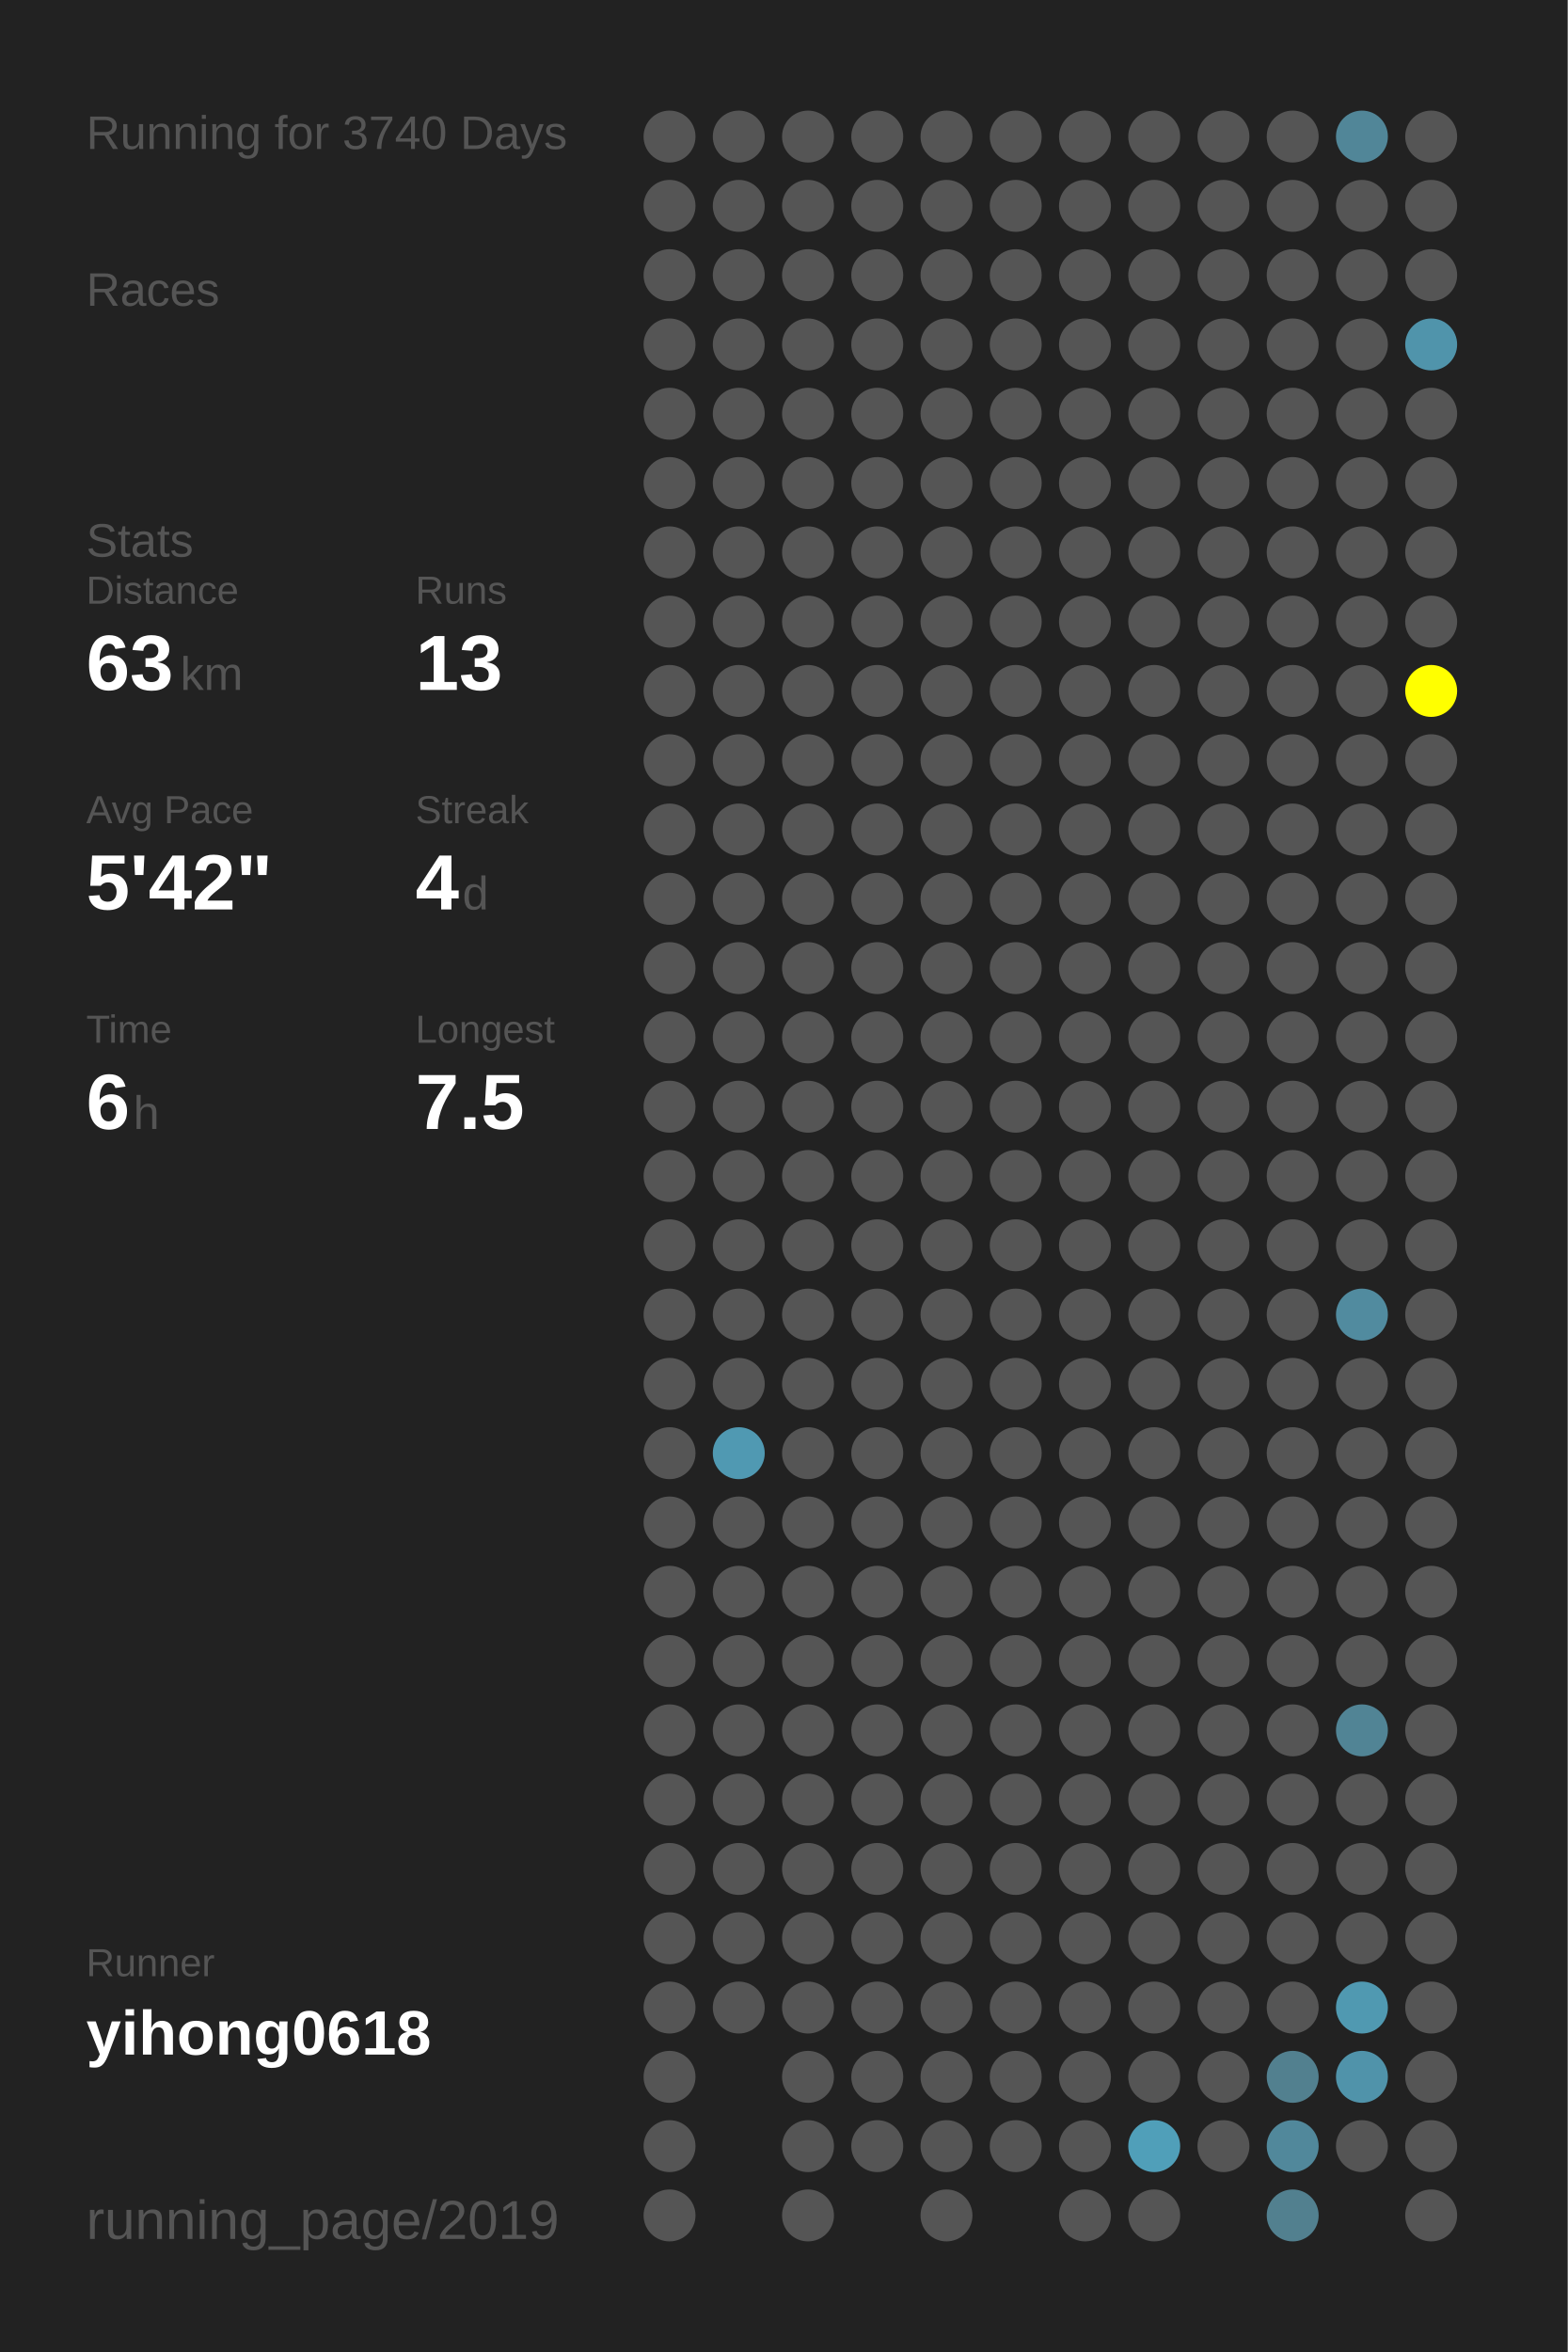
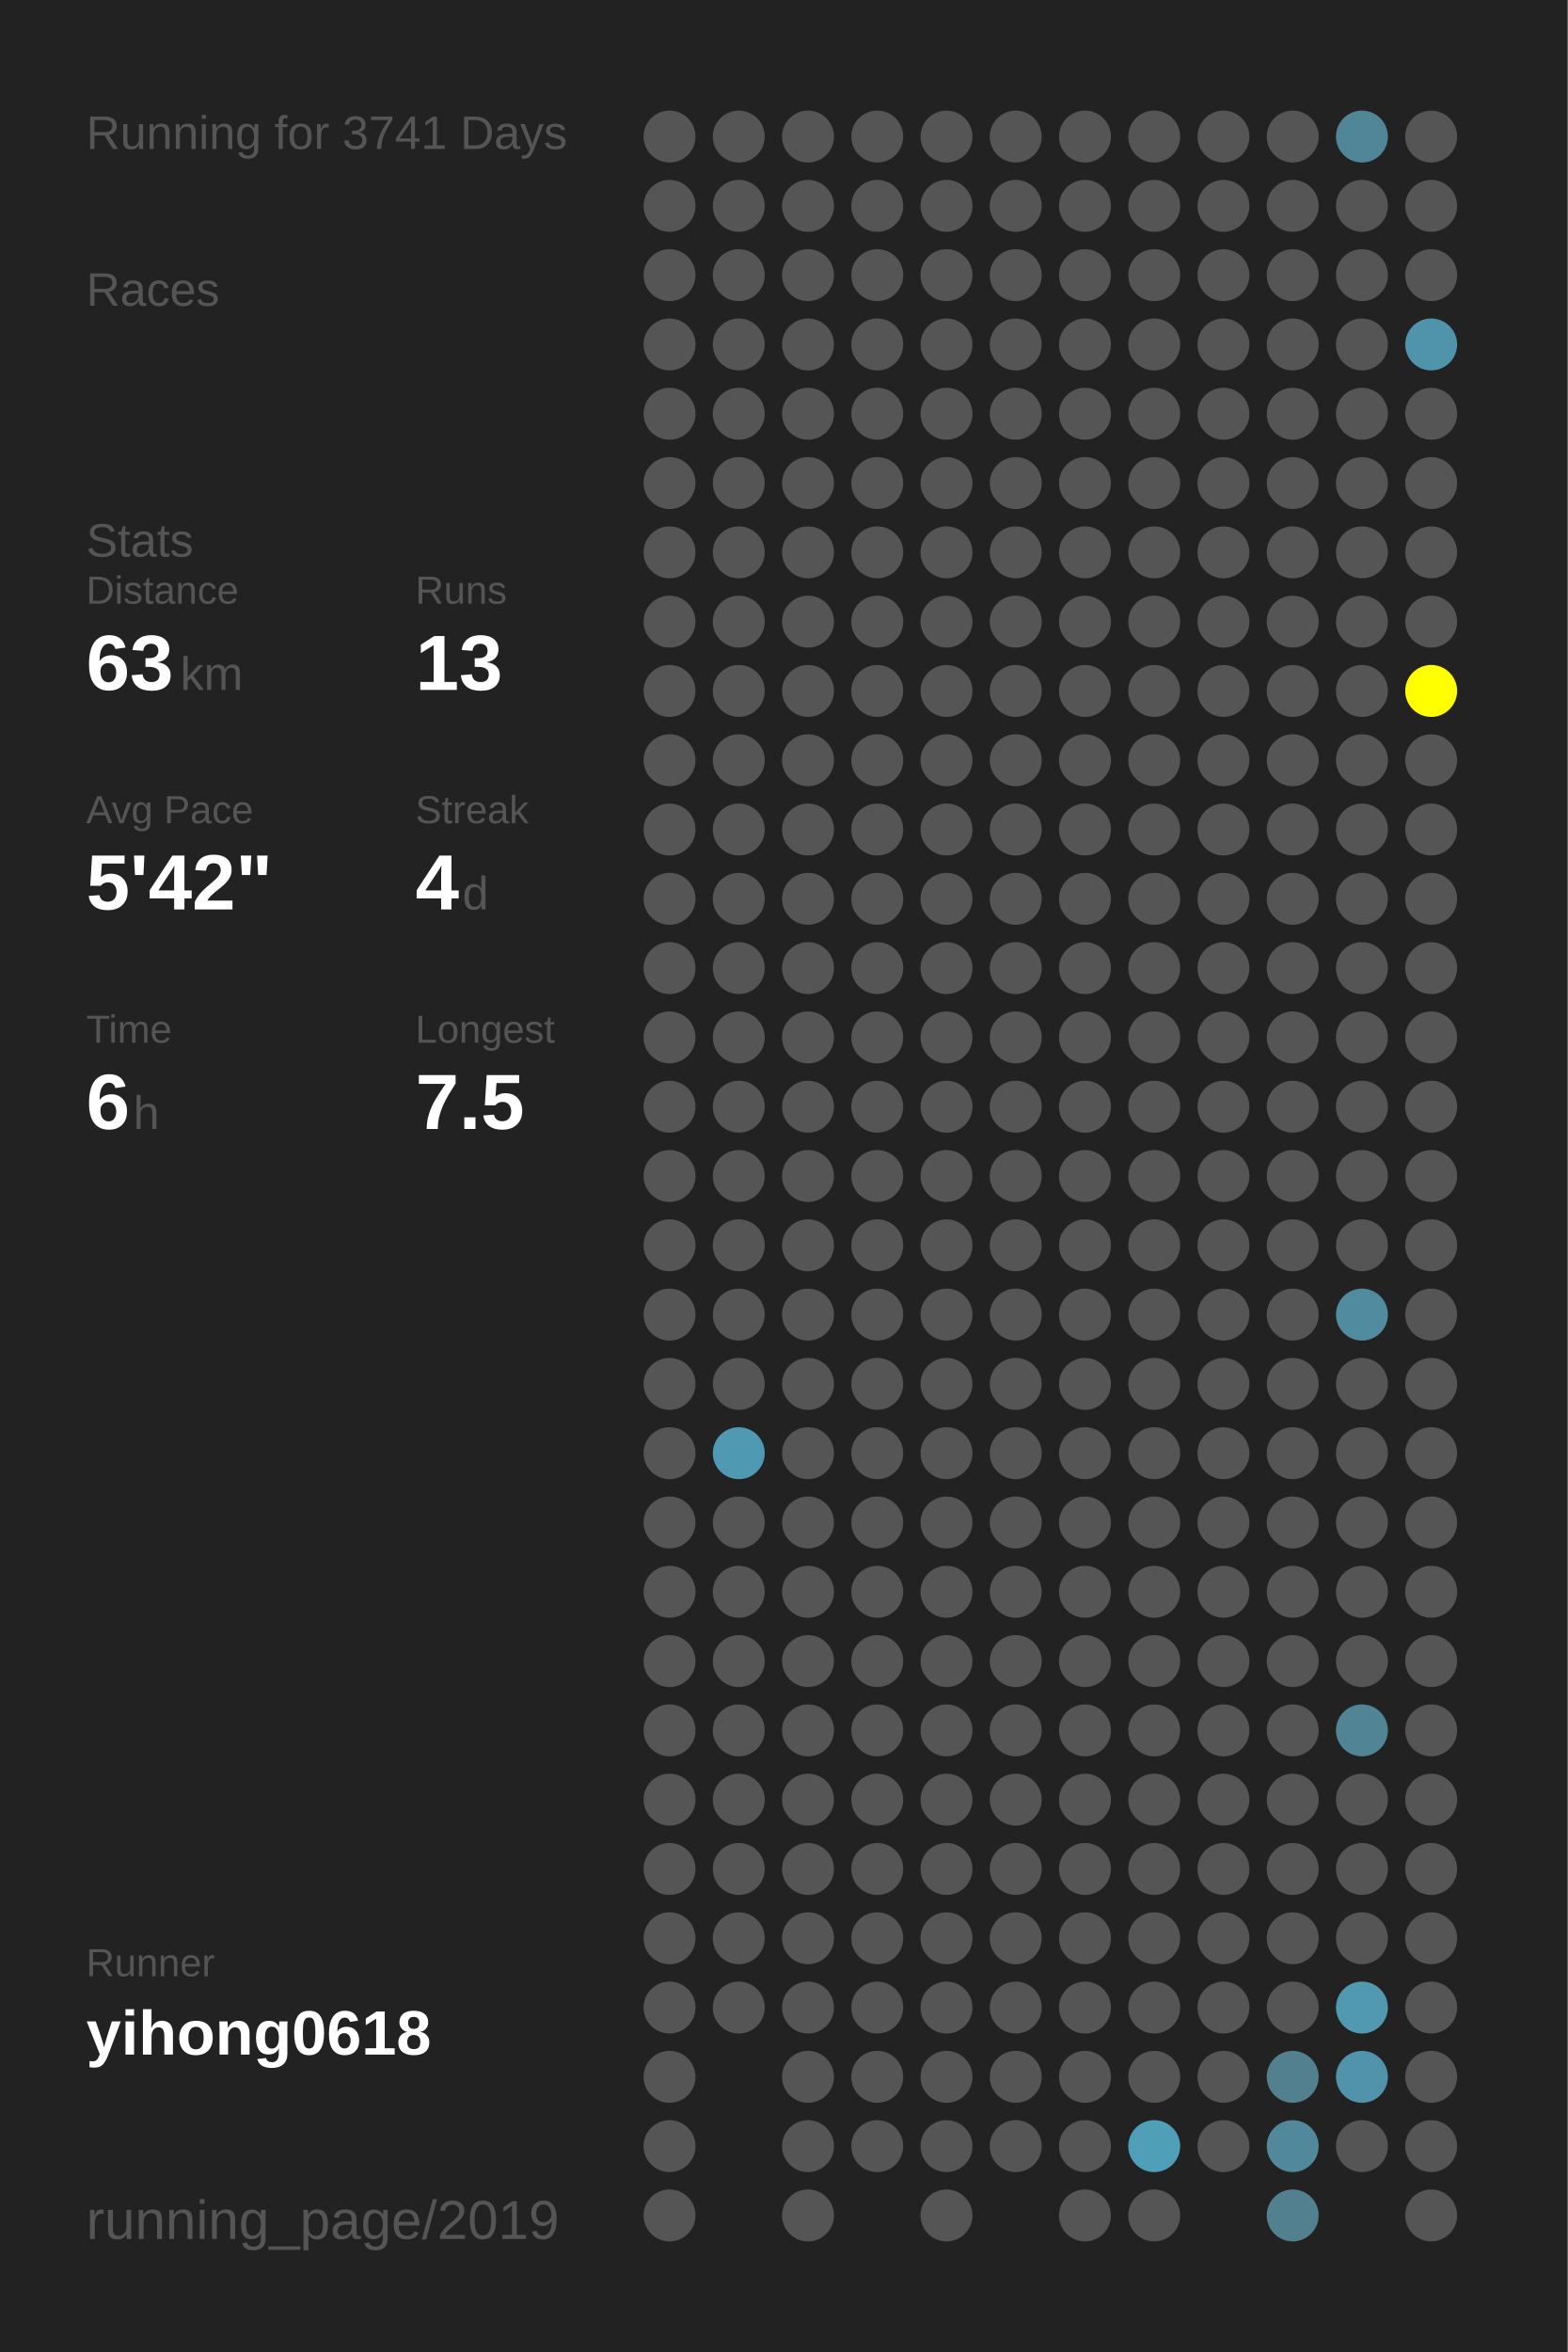
<svg xmlns="http://www.w3.org/2000/svg" baseProfile="full" height="300mm" version="1.1" viewBox="0,0,200,300" width="200mm">
  <defs />
  <rect fill="#222222" height="300" width="200" x="0" y="0" />
-   <text fill="#555555" style="font-size:6px; font-family:Arial;" x="11" y="19">Running for 3740 Days</text>
+   <text fill="#555555" style="font-size:6px; font-family:Arial;" x="11" y="19">Running for 3741 Days</text>
  <text fill="#555555" style="font-size:6px; font-family:Arial;" x="11" y="39">Races</text>
  <text fill="#555555" style="font-size:6px; font-family:Arial;" x="11" y="71">Stats</text>
  <text fill="#555555" style="font-size:5px; font-family:Arial;" x="11" y="77">Distance</text>
  <text fill="#FFFFFF" style="font-size:10px; font-family:Arial; font-weight:bold;" x="11" y="88">63</text>
  <text fill="#555555" style="font-size:6px; font-family:Arial;" x="23" y="88">km</text>
  <text fill="#555555" style="font-size:5px; font-family:Arial;" x="53" y="77">Runs</text>
  <text fill="#FFFFFF" style="font-size:10px; font-family:Arial; font-weight:bold;" x="53" y="88">13</text>
  <text fill="#555555" style="font-size:5px; font-family:Arial;" x="11" y="105">Avg Pace</text>
  <text fill="#FFFFFF" style="font-size:10px; font-family:Arial; font-weight:bold;" x="11" y="116">5'42"</text>
  <text fill="#555555" style="font-size:5px; font-family:Arial;" x="53" y="105">Streak</text>
  <text fill="#FFFFFF" style="font-size:10px; font-family:Arial; font-weight:bold;" x="53" y="116">4</text>
  <text fill="#555555" style="font-size:6px; font-family:Arial;" x="59" y="116">d</text>
  <text fill="#555555" style="font-size:5px; font-family:Arial;" x="11" y="133">Time</text>
  <text fill="#FFFFFF" style="font-size:10px; font-family:Arial; font-weight:bold;" x="11" y="144">6</text>
  <text fill="#555555" style="font-size:6px; font-family:Arial;" x="17" y="144">h</text>
  <text fill="#555555" style="font-size:5px; font-family:Arial;" x="53" y="133">Longest</text>
  <text fill="#FFFFFF" style="font-size:10px; font-family:Arial; font-weight:bold;" x="53" y="144">7.5</text>
  <text fill="#555555" style="font-size:5px; font-family:Arial;" x="11" y="252.065">Runner</text>
  <text fill="#FFFFFF" style="font-size:8px; font-family:Arial; font-weight:bold;" x="11" y="262.065">yihong0618</text>
  <text fill="#555555" style="font-size:7px; font-family:Arial;" x="11" y="285.581">running_page/2019</text>
  <circle cx="85.417" cy="17.419" fill="#555555" r="3.312" />
  <circle cx="85.417" cy="26.258" fill="#555555" r="3.312" />
  <circle cx="85.417" cy="35.097" fill="#555555" r="3.312" />
  <circle cx="85.417" cy="43.935" fill="#555555" r="3.312" />
  <circle cx="85.417" cy="52.774" fill="#555555" r="3.312" />
  <circle cx="85.417" cy="61.613" fill="#555555" r="3.312" />
  <circle cx="85.417" cy="70.452" fill="#555555" r="3.312" />
  <circle cx="85.417" cy="79.29" fill="#555555" r="3.312" />
  <circle cx="85.417" cy="88.129" fill="#555555" r="3.312" />
  <circle cx="85.417" cy="96.968" fill="#555555" r="3.312" />
  <circle cx="85.417" cy="105.806" fill="#555555" r="3.312" />
  <circle cx="85.417" cy="114.645" fill="#555555" r="3.312" />
  <circle cx="85.417" cy="123.484" fill="#555555" r="3.312" />
  <circle cx="85.417" cy="132.323" fill="#555555" r="3.312" />
  <circle cx="85.417" cy="141.161" fill="#555555" r="3.312" />
  <circle cx="85.417" cy="150" fill="#555555" r="3.312" />
  <circle cx="85.417" cy="158.839" fill="#555555" r="3.312" />
  <circle cx="85.417" cy="167.677" fill="#555555" r="3.312" />
  <circle cx="85.417" cy="176.516" fill="#555555" r="3.312" />
  <circle cx="85.417" cy="185.355" fill="#555555" r="3.312" />
  <circle cx="85.417" cy="194.194" fill="#555555" r="3.312" />
  <circle cx="85.417" cy="203.032" fill="#555555" r="3.312" />
  <circle cx="85.417" cy="211.871" fill="#555555" r="3.312" />
  <circle cx="85.417" cy="220.71" fill="#555555" r="3.312" />
  <circle cx="85.417" cy="229.548" fill="#555555" r="3.312" />
  <circle cx="85.417" cy="238.387" fill="#555555" r="3.312" />
  <circle cx="85.417" cy="247.226" fill="#555555" r="3.312" />
  <circle cx="85.417" cy="256.065" fill="#555555" r="3.312" />
  <circle cx="85.417" cy="264.903" fill="#555555" r="3.312" />
  <circle cx="85.417" cy="273.742" fill="#555555" r="3.312" />
  <circle cx="85.417" cy="282.581" fill="#555555" r="3.312" />
  <circle cx="94.25" cy="17.419" fill="#555555" r="3.312" />
  <circle cx="94.25" cy="26.258" fill="#555555" r="3.312" />
  <circle cx="94.25" cy="35.097" fill="#555555" r="3.312" />
  <circle cx="94.25" cy="43.935" fill="#555555" r="3.312" />
  <circle cx="94.25" cy="52.774" fill="#555555" r="3.312" />
  <circle cx="94.25" cy="61.613" fill="#555555" r="3.312" />
  <circle cx="94.25" cy="70.452" fill="#555555" r="3.312" />
  <circle cx="94.25" cy="79.29" fill="#555555" r="3.312" />
  <circle cx="94.25" cy="88.129" fill="#555555" r="3.312" />
  <circle cx="94.25" cy="96.968" fill="#555555" r="3.312" />
  <circle cx="94.25" cy="105.806" fill="#555555" r="3.312" />
  <circle cx="94.25" cy="114.645" fill="#555555" r="3.312" />
  <circle cx="94.25" cy="123.484" fill="#555555" r="3.312" />
  <circle cx="94.25" cy="132.323" fill="#555555" r="3.312" />
  <circle cx="94.25" cy="141.161" fill="#555555" r="3.312" />
  <circle cx="94.25" cy="150" fill="#555555" r="3.312" />
  <circle cx="94.25" cy="158.839" fill="#555555" r="3.312" />
  <circle cx="94.25" cy="167.677" fill="#555555" r="3.312" />
  <circle cx="94.25" cy="176.516" fill="#555555" r="3.312" />
  <circle cx="94.25" cy="185.355" fill="#5099b2" r="3.312" />
  <circle cx="94.25" cy="194.194" fill="#555555" r="3.312" />
  <circle cx="94.25" cy="203.032" fill="#555555" r="3.312" />
  <circle cx="94.25" cy="211.871" fill="#555555" r="3.312" />
  <circle cx="94.25" cy="220.71" fill="#555555" r="3.312" />
  <circle cx="94.25" cy="229.548" fill="#555555" r="3.312" />
  <circle cx="94.25" cy="238.387" fill="#555555" r="3.312" />
  <circle cx="94.25" cy="247.226" fill="#555555" r="3.312" />
  <circle cx="94.25" cy="256.065" fill="#555555" r="3.312" />
  <circle cx="103.083" cy="17.419" fill="#555555" r="3.312" />
  <circle cx="103.083" cy="26.258" fill="#555555" r="3.312" />
  <circle cx="103.083" cy="35.097" fill="#555555" r="3.312" />
  <circle cx="103.083" cy="43.935" fill="#555555" r="3.312" />
  <circle cx="103.083" cy="52.774" fill="#555555" r="3.312" />
  <circle cx="103.083" cy="61.613" fill="#555555" r="3.312" />
  <circle cx="103.083" cy="70.452" fill="#555555" r="3.312" />
  <circle cx="103.083" cy="79.29" fill="#555555" r="3.312" />
  <circle cx="103.083" cy="88.129" fill="#555555" r="3.312" />
  <circle cx="103.083" cy="96.968" fill="#555555" r="3.312" />
  <circle cx="103.083" cy="105.806" fill="#555555" r="3.312" />
  <circle cx="103.083" cy="114.645" fill="#555555" r="3.312" />
  <circle cx="103.083" cy="123.484" fill="#555555" r="3.312" />
  <circle cx="103.083" cy="132.323" fill="#555555" r="3.312" />
  <circle cx="103.083" cy="141.161" fill="#555555" r="3.312" />
  <circle cx="103.083" cy="150" fill="#555555" r="3.312" />
  <circle cx="103.083" cy="158.839" fill="#555555" r="3.312" />
  <circle cx="103.083" cy="167.677" fill="#555555" r="3.312" />
  <circle cx="103.083" cy="176.516" fill="#555555" r="3.312" />
  <circle cx="103.083" cy="185.355" fill="#555555" r="3.312" />
  <circle cx="103.083" cy="194.194" fill="#555555" r="3.312" />
  <circle cx="103.083" cy="203.032" fill="#555555" r="3.312" />
  <circle cx="103.083" cy="211.871" fill="#555555" r="3.312" />
  <circle cx="103.083" cy="220.71" fill="#555555" r="3.312" />
  <circle cx="103.083" cy="229.548" fill="#555555" r="3.312" />
  <circle cx="103.083" cy="238.387" fill="#555555" r="3.312" />
  <circle cx="103.083" cy="247.226" fill="#555555" r="3.312" />
  <circle cx="103.083" cy="256.065" fill="#555555" r="3.312" />
  <circle cx="103.083" cy="264.903" fill="#555555" r="3.312" />
  <circle cx="103.083" cy="273.742" fill="#555555" r="3.312" />
  <circle cx="103.083" cy="282.581" fill="#555555" r="3.312" />
  <circle cx="111.917" cy="17.419" fill="#555555" r="3.312" />
  <circle cx="111.917" cy="26.258" fill="#555555" r="3.312" />
  <circle cx="111.917" cy="35.097" fill="#555555" r="3.312" />
  <circle cx="111.917" cy="43.935" fill="#555555" r="3.312" />
  <circle cx="111.917" cy="52.774" fill="#555555" r="3.312" />
  <circle cx="111.917" cy="61.613" fill="#555555" r="3.312" />
  <circle cx="111.917" cy="70.452" fill="#555555" r="3.312" />
  <circle cx="111.917" cy="79.29" fill="#555555" r="3.312" />
  <circle cx="111.917" cy="88.129" fill="#555555" r="3.312" />
  <circle cx="111.917" cy="96.968" fill="#555555" r="3.312" />
  <circle cx="111.917" cy="105.806" fill="#555555" r="3.312" />
  <circle cx="111.917" cy="114.645" fill="#555555" r="3.312" />
  <circle cx="111.917" cy="123.484" fill="#555555" r="3.312" />
  <circle cx="111.917" cy="132.323" fill="#555555" r="3.312" />
  <circle cx="111.917" cy="141.161" fill="#555555" r="3.312" />
  <circle cx="111.917" cy="150" fill="#555555" r="3.312" />
  <circle cx="111.917" cy="158.839" fill="#555555" r="3.312" />
  <circle cx="111.917" cy="167.677" fill="#555555" r="3.312" />
  <circle cx="111.917" cy="176.516" fill="#555555" r="3.312" />
  <circle cx="111.917" cy="185.355" fill="#555555" r="3.312" />
  <circle cx="111.917" cy="194.194" fill="#555555" r="3.312" />
  <circle cx="111.917" cy="203.032" fill="#555555" r="3.312" />
  <circle cx="111.917" cy="211.871" fill="#555555" r="3.312" />
  <circle cx="111.917" cy="220.71" fill="#555555" r="3.312" />
  <circle cx="111.917" cy="229.548" fill="#555555" r="3.312" />
  <circle cx="111.917" cy="238.387" fill="#555555" r="3.312" />
  <circle cx="111.917" cy="247.226" fill="#555555" r="3.312" />
  <circle cx="111.917" cy="256.065" fill="#555555" r="3.312" />
  <circle cx="111.917" cy="264.903" fill="#555555" r="3.312" />
  <circle cx="111.917" cy="273.742" fill="#555555" r="3.312" />
  <circle cx="120.75" cy="17.419" fill="#555555" r="3.312" />
  <circle cx="120.75" cy="26.258" fill="#555555" r="3.312" />
  <circle cx="120.75" cy="35.097" fill="#555555" r="3.312" />
  <circle cx="120.75" cy="43.935" fill="#555555" r="3.312" />
  <circle cx="120.75" cy="52.774" fill="#555555" r="3.312" />
  <circle cx="120.75" cy="61.613" fill="#555555" r="3.312" />
  <circle cx="120.75" cy="70.452" fill="#555555" r="3.312" />
  <circle cx="120.75" cy="79.29" fill="#555555" r="3.312" />
  <circle cx="120.75" cy="88.129" fill="#555555" r="3.312" />
  <circle cx="120.75" cy="96.968" fill="#555555" r="3.312" />
  <circle cx="120.75" cy="105.806" fill="#555555" r="3.312" />
  <circle cx="120.75" cy="114.645" fill="#555555" r="3.312" />
  <circle cx="120.75" cy="123.484" fill="#555555" r="3.312" />
  <circle cx="120.75" cy="132.323" fill="#555555" r="3.312" />
  <circle cx="120.75" cy="141.161" fill="#555555" r="3.312" />
  <circle cx="120.75" cy="150" fill="#555555" r="3.312" />
  <circle cx="120.75" cy="158.839" fill="#555555" r="3.312" />
  <circle cx="120.75" cy="167.677" fill="#555555" r="3.312" />
  <circle cx="120.75" cy="176.516" fill="#555555" r="3.312" />
  <circle cx="120.75" cy="185.355" fill="#555555" r="3.312" />
  <circle cx="120.75" cy="194.194" fill="#555555" r="3.312" />
  <circle cx="120.75" cy="203.032" fill="#555555" r="3.312" />
  <circle cx="120.75" cy="211.871" fill="#555555" r="3.312" />
  <circle cx="120.75" cy="220.71" fill="#555555" r="3.312" />
  <circle cx="120.75" cy="229.548" fill="#555555" r="3.312" />
  <circle cx="120.75" cy="238.387" fill="#555555" r="3.312" />
  <circle cx="120.75" cy="247.226" fill="#555555" r="3.312" />
  <circle cx="120.75" cy="256.065" fill="#555555" r="3.312" />
  <circle cx="120.75" cy="264.903" fill="#555555" r="3.312" />
  <circle cx="120.75" cy="273.742" fill="#555555" r="3.312" />
  <circle cx="120.75" cy="282.581" fill="#555555" r="3.312" />
  <circle cx="129.583" cy="17.419" fill="#555555" r="3.312" />
  <circle cx="129.583" cy="26.258" fill="#555555" r="3.312" />
  <circle cx="129.583" cy="35.097" fill="#555555" r="3.312" />
  <circle cx="129.583" cy="43.935" fill="#555555" r="3.312" />
  <circle cx="129.583" cy="52.774" fill="#555555" r="3.312" />
  <circle cx="129.583" cy="61.613" fill="#555555" r="3.312" />
  <circle cx="129.583" cy="70.452" fill="#555555" r="3.312" />
  <circle cx="129.583" cy="79.29" fill="#555555" r="3.312" />
  <circle cx="129.583" cy="88.129" fill="#555555" r="3.312" />
  <circle cx="129.583" cy="96.968" fill="#555555" r="3.312" />
  <circle cx="129.583" cy="105.806" fill="#555555" r="3.312" />
  <circle cx="129.583" cy="114.645" fill="#555555" r="3.312" />
  <circle cx="129.583" cy="123.484" fill="#555555" r="3.312" />
  <circle cx="129.583" cy="132.323" fill="#555555" r="3.312" />
  <circle cx="129.583" cy="141.161" fill="#555555" r="3.312" />
  <circle cx="129.583" cy="150" fill="#555555" r="3.312" />
  <circle cx="129.583" cy="158.839" fill="#555555" r="3.312" />
  <circle cx="129.583" cy="167.677" fill="#555555" r="3.312" />
  <circle cx="129.583" cy="176.516" fill="#555555" r="3.312" />
  <circle cx="129.583" cy="185.355" fill="#555555" r="3.312" />
  <circle cx="129.583" cy="194.194" fill="#555555" r="3.312" />
  <circle cx="129.583" cy="203.032" fill="#555555" r="3.312" />
  <circle cx="129.583" cy="211.871" fill="#555555" r="3.312" />
  <circle cx="129.583" cy="220.71" fill="#555555" r="3.312" />
  <circle cx="129.583" cy="229.548" fill="#555555" r="3.312" />
  <circle cx="129.583" cy="238.387" fill="#555555" r="3.312" />
  <circle cx="129.583" cy="247.226" fill="#555555" r="3.312" />
  <circle cx="129.583" cy="256.065" fill="#555555" r="3.312" />
  <circle cx="129.583" cy="264.903" fill="#555555" r="3.312" />
  <circle cx="129.583" cy="273.742" fill="#555555" r="3.312" />
  <circle cx="138.417" cy="17.419" fill="#555555" r="3.312" />
  <circle cx="138.417" cy="26.258" fill="#555555" r="3.312" />
  <circle cx="138.417" cy="35.097" fill="#555555" r="3.312" />
  <circle cx="138.417" cy="43.935" fill="#555555" r="3.312" />
  <circle cx="138.417" cy="52.774" fill="#555555" r="3.312" />
  <circle cx="138.417" cy="61.613" fill="#555555" r="3.312" />
  <circle cx="138.417" cy="70.452" fill="#555555" r="3.312" />
  <circle cx="138.417" cy="79.29" fill="#555555" r="3.312" />
  <circle cx="138.417" cy="88.129" fill="#555555" r="3.312" />
  <circle cx="138.417" cy="96.968" fill="#555555" r="3.312" />
  <circle cx="138.417" cy="105.806" fill="#555555" r="3.312" />
  <circle cx="138.417" cy="114.645" fill="#555555" r="3.312" />
  <circle cx="138.417" cy="123.484" fill="#555555" r="3.312" />
  <circle cx="138.417" cy="132.323" fill="#555555" r="3.312" />
  <circle cx="138.417" cy="141.161" fill="#555555" r="3.312" />
  <circle cx="138.417" cy="150" fill="#555555" r="3.312" />
  <circle cx="138.417" cy="158.839" fill="#555555" r="3.312" />
  <circle cx="138.417" cy="167.677" fill="#555555" r="3.312" />
  <circle cx="138.417" cy="176.516" fill="#555555" r="3.312" />
  <circle cx="138.417" cy="185.355" fill="#555555" r="3.312" />
  <circle cx="138.417" cy="194.194" fill="#555555" r="3.312" />
  <circle cx="138.417" cy="203.032" fill="#555555" r="3.312" />
  <circle cx="138.417" cy="211.871" fill="#555555" r="3.312" />
  <circle cx="138.417" cy="220.71" fill="#555555" r="3.312" />
  <circle cx="138.417" cy="229.548" fill="#555555" r="3.312" />
  <circle cx="138.417" cy="238.387" fill="#555555" r="3.312" />
  <circle cx="138.417" cy="247.226" fill="#555555" r="3.312" />
  <circle cx="138.417" cy="256.065" fill="#555555" r="3.312" />
  <circle cx="138.417" cy="264.903" fill="#555555" r="3.312" />
  <circle cx="138.417" cy="273.742" fill="#555555" r="3.312" />
  <circle cx="138.417" cy="282.581" fill="#555555" r="3.312" />
  <circle cx="147.25" cy="17.419" fill="#555555" r="3.312" />
  <circle cx="147.25" cy="26.258" fill="#555555" r="3.312" />
  <circle cx="147.25" cy="35.097" fill="#555555" r="3.312" />
  <circle cx="147.25" cy="43.935" fill="#555555" r="3.312" />
  <circle cx="147.25" cy="52.774" fill="#555555" r="3.312" />
  <circle cx="147.25" cy="61.613" fill="#555555" r="3.312" />
  <circle cx="147.25" cy="70.452" fill="#555555" r="3.312" />
  <circle cx="147.25" cy="79.29" fill="#555555" r="3.312" />
  <circle cx="147.25" cy="88.129" fill="#555555" r="3.312" />
  <circle cx="147.25" cy="96.968" fill="#555555" r="3.312" />
  <circle cx="147.25" cy="105.806" fill="#555555" r="3.312" />
  <circle cx="147.25" cy="114.645" fill="#555555" r="3.312" />
  <circle cx="147.25" cy="123.484" fill="#555555" r="3.312" />
  <circle cx="147.25" cy="132.323" fill="#555555" r="3.312" />
  <circle cx="147.25" cy="141.161" fill="#555555" r="3.312" />
  <circle cx="147.25" cy="150" fill="#555555" r="3.312" />
  <circle cx="147.25" cy="158.839" fill="#555555" r="3.312" />
  <circle cx="147.25" cy="167.677" fill="#555555" r="3.312" />
  <circle cx="147.25" cy="176.516" fill="#555555" r="3.312" />
  <circle cx="147.25" cy="185.355" fill="#555555" r="3.312" />
  <circle cx="147.25" cy="194.194" fill="#555555" r="3.312" />
  <circle cx="147.25" cy="203.032" fill="#555555" r="3.312" />
  <circle cx="147.25" cy="211.871" fill="#555555" r="3.312" />
  <circle cx="147.25" cy="220.71" fill="#555555" r="3.312" />
  <circle cx="147.25" cy="229.548" fill="#555555" r="3.312" />
  <circle cx="147.25" cy="238.387" fill="#555555" r="3.312" />
  <circle cx="147.25" cy="247.226" fill="#555555" r="3.312" />
  <circle cx="147.25" cy="256.065" fill="#555555" r="3.312" />
  <circle cx="147.25" cy="264.903" fill="#555555" r="3.312" />
  <circle cx="147.25" cy="273.742" fill="#509fb9" r="3.312" />
  <circle cx="147.25" cy="282.581" fill="#555555" r="3.312" />
  <circle cx="156.083" cy="17.419" fill="#555555" r="3.312" />
  <circle cx="156.083" cy="26.258" fill="#555555" r="3.312" />
  <circle cx="156.083" cy="35.097" fill="#555555" r="3.312" />
  <circle cx="156.083" cy="43.935" fill="#555555" r="3.312" />
  <circle cx="156.083" cy="52.774" fill="#555555" r="3.312" />
  <circle cx="156.083" cy="61.613" fill="#555555" r="3.312" />
  <circle cx="156.083" cy="70.452" fill="#555555" r="3.312" />
  <circle cx="156.083" cy="79.29" fill="#555555" r="3.312" />
  <circle cx="156.083" cy="88.129" fill="#555555" r="3.312" />
  <circle cx="156.083" cy="96.968" fill="#555555" r="3.312" />
  <circle cx="156.083" cy="105.806" fill="#555555" r="3.312" />
  <circle cx="156.083" cy="114.645" fill="#555555" r="3.312" />
  <circle cx="156.083" cy="123.484" fill="#555555" r="3.312" />
  <circle cx="156.083" cy="132.323" fill="#555555" r="3.312" />
  <circle cx="156.083" cy="141.161" fill="#555555" r="3.312" />
  <circle cx="156.083" cy="150" fill="#555555" r="3.312" />
  <circle cx="156.083" cy="158.839" fill="#555555" r="3.312" />
  <circle cx="156.083" cy="167.677" fill="#555555" r="3.312" />
  <circle cx="156.083" cy="176.516" fill="#555555" r="3.312" />
  <circle cx="156.083" cy="185.355" fill="#555555" r="3.312" />
  <circle cx="156.083" cy="194.194" fill="#555555" r="3.312" />
  <circle cx="156.083" cy="203.032" fill="#555555" r="3.312" />
  <circle cx="156.083" cy="211.871" fill="#555555" r="3.312" />
  <circle cx="156.083" cy="220.71" fill="#555555" r="3.312" />
  <circle cx="156.083" cy="229.548" fill="#555555" r="3.312" />
  <circle cx="156.083" cy="238.387" fill="#555555" r="3.312" />
  <circle cx="156.083" cy="247.226" fill="#555555" r="3.312" />
  <circle cx="156.083" cy="256.065" fill="#555555" r="3.312" />
  <circle cx="156.083" cy="264.903" fill="#555555" r="3.312" />
  <circle cx="156.083" cy="273.742" fill="#555555" r="3.312" />
  <circle cx="164.917" cy="17.419" fill="#555555" r="3.312" />
  <circle cx="164.917" cy="26.258" fill="#555555" r="3.312" />
  <circle cx="164.917" cy="35.097" fill="#555555" r="3.312" />
  <circle cx="164.917" cy="43.935" fill="#555555" r="3.312" />
  <circle cx="164.917" cy="52.774" fill="#555555" r="3.312" />
  <circle cx="164.917" cy="61.613" fill="#555555" r="3.312" />
  <circle cx="164.917" cy="70.452" fill="#555555" r="3.312" />
  <circle cx="164.917" cy="79.29" fill="#555555" r="3.312" />
  <circle cx="164.917" cy="88.129" fill="#555555" r="3.312" />
  <circle cx="164.917" cy="96.968" fill="#555555" r="3.312" />
  <circle cx="164.917" cy="105.806" fill="#555555" r="3.312" />
  <circle cx="164.917" cy="114.645" fill="#555555" r="3.312" />
  <circle cx="164.917" cy="123.484" fill="#555555" r="3.312" />
  <circle cx="164.917" cy="132.323" fill="#555555" r="3.312" />
  <circle cx="164.917" cy="141.161" fill="#555555" r="3.312" />
  <circle cx="164.917" cy="150" fill="#555555" r="3.312" />
  <circle cx="164.917" cy="158.839" fill="#555555" r="3.312" />
  <circle cx="164.917" cy="167.677" fill="#555555" r="3.312" />
  <circle cx="164.917" cy="176.516" fill="#555555" r="3.312" />
  <circle cx="164.917" cy="185.355" fill="#555555" r="3.312" />
  <circle cx="164.917" cy="194.194" fill="#555555" r="3.312" />
  <circle cx="164.917" cy="203.032" fill="#555555" r="3.312" />
  <circle cx="164.917" cy="211.871" fill="#555555" r="3.312" />
  <circle cx="164.917" cy="220.71" fill="#555555" r="3.312" />
  <circle cx="164.917" cy="229.548" fill="#555555" r="3.312" />
  <circle cx="164.917" cy="238.387" fill="#555555" r="3.312" />
  <circle cx="164.917" cy="247.226" fill="#555555" r="3.312" />
  <circle cx="164.917" cy="256.065" fill="#555555" r="3.312" />
  <circle cx="164.917" cy="264.903" fill="#52808f" r="3.312" />
  <circle cx="164.917" cy="273.742" fill="#51889b" r="3.312" />
  <circle cx="164.917" cy="282.581" fill="#52808f" r="3.312" />
  <circle cx="173.75" cy="17.419" fill="#518698" r="3.312" />
  <circle cx="173.75" cy="26.258" fill="#555555" r="3.312" />
  <circle cx="173.75" cy="35.097" fill="#555555" r="3.312" />
  <circle cx="173.75" cy="43.935" fill="#555555" r="3.312" />
  <circle cx="173.75" cy="52.774" fill="#555555" r="3.312" />
  <circle cx="173.75" cy="61.613" fill="#555555" r="3.312" />
  <circle cx="173.75" cy="70.452" fill="#555555" r="3.312" />
  <circle cx="173.75" cy="79.29" fill="#555555" r="3.312" />
  <circle cx="173.75" cy="88.129" fill="#555555" r="3.312" />
  <circle cx="173.75" cy="96.968" fill="#555555" r="3.312" />
  <circle cx="173.75" cy="105.806" fill="#555555" r="3.312" />
  <circle cx="173.75" cy="114.645" fill="#555555" r="3.312" />
  <circle cx="173.75" cy="123.484" fill="#555555" r="3.312" />
  <circle cx="173.75" cy="132.323" fill="#555555" r="3.312" />
  <circle cx="173.75" cy="141.161" fill="#555555" r="3.312" />
  <circle cx="173.75" cy="150" fill="#555555" r="3.312" />
  <circle cx="173.75" cy="158.839" fill="#555555" r="3.312" />
  <circle cx="173.75" cy="167.677" fill="#518b9f" r="3.312" />
  <circle cx="173.75" cy="176.516" fill="#555555" r="3.312" />
  <circle cx="173.75" cy="185.355" fill="#555555" r="3.312" />
  <circle cx="173.75" cy="194.194" fill="#555555" r="3.312" />
  <circle cx="173.75" cy="203.032" fill="#555555" r="3.312" />
  <circle cx="173.75" cy="211.871" fill="#555555" r="3.312" />
  <circle cx="173.75" cy="220.71" fill="#518495" r="3.312" />
  <circle cx="173.75" cy="229.548" fill="#555555" r="3.312" />
  <circle cx="173.75" cy="238.387" fill="#555555" r="3.312" />
  <circle cx="173.75" cy="247.226" fill="#555555" r="3.312" />
  <circle cx="173.75" cy="256.065" fill="#5099b1" r="3.312" />
  <circle cx="173.75" cy="264.903" fill="#5093aa" r="3.312" />
  <circle cx="173.75" cy="273.742" fill="#555555" r="3.312" />
  <circle cx="182.583" cy="17.419" fill="#555555" r="3.312" />
  <circle cx="182.583" cy="26.258" fill="#555555" r="3.312" />
  <circle cx="182.583" cy="35.097" fill="#555555" r="3.312" />
  <circle cx="182.583" cy="43.935" fill="#5094ab" r="3.312" />
  <circle cx="182.583" cy="52.774" fill="#555555" r="3.312" />
  <circle cx="182.583" cy="61.613" fill="#555555" r="3.312" />
  <circle cx="182.583" cy="70.452" fill="#555555" r="3.312" />
  <circle cx="182.583" cy="79.29" fill="#555555" r="3.312" />
  <circle cx="182.583" cy="88.129" fill="#FFFF00" r="3.312" />
  <circle cx="182.583" cy="96.968" fill="#555555" r="3.312" />
  <circle cx="182.583" cy="105.806" fill="#555555" r="3.312" />
  <circle cx="182.583" cy="114.645" fill="#555555" r="3.312" />
  <circle cx="182.583" cy="123.484" fill="#555555" r="3.312" />
  <circle cx="182.583" cy="132.323" fill="#555555" r="3.312" />
  <circle cx="182.583" cy="141.161" fill="#555555" r="3.312" />
  <circle cx="182.583" cy="150" fill="#555555" r="3.312" />
  <circle cx="182.583" cy="158.839" fill="#555555" r="3.312" />
  <circle cx="182.583" cy="167.677" fill="#555555" r="3.312" />
  <circle cx="182.583" cy="176.516" fill="#555555" r="3.312" />
  <circle cx="182.583" cy="185.355" fill="#555555" r="3.312" />
  <circle cx="182.583" cy="194.194" fill="#555555" r="3.312" />
  <circle cx="182.583" cy="203.032" fill="#555555" r="3.312" />
  <circle cx="182.583" cy="211.871" fill="#555555" r="3.312" />
  <circle cx="182.583" cy="220.71" fill="#555555" r="3.312" />
  <circle cx="182.583" cy="229.548" fill="#555555" r="3.312" />
  <circle cx="182.583" cy="238.387" fill="#555555" r="3.312" />
  <circle cx="182.583" cy="247.226" fill="#555555" r="3.312" />
  <circle cx="182.583" cy="256.065" fill="#555555" r="3.312" />
  <circle cx="182.583" cy="264.903" fill="#555555" r="3.312" />
  <circle cx="182.583" cy="273.742" fill="#555555" r="3.312" />
  <circle cx="182.583" cy="282.581" fill="#555555" r="3.312" />
</svg>
